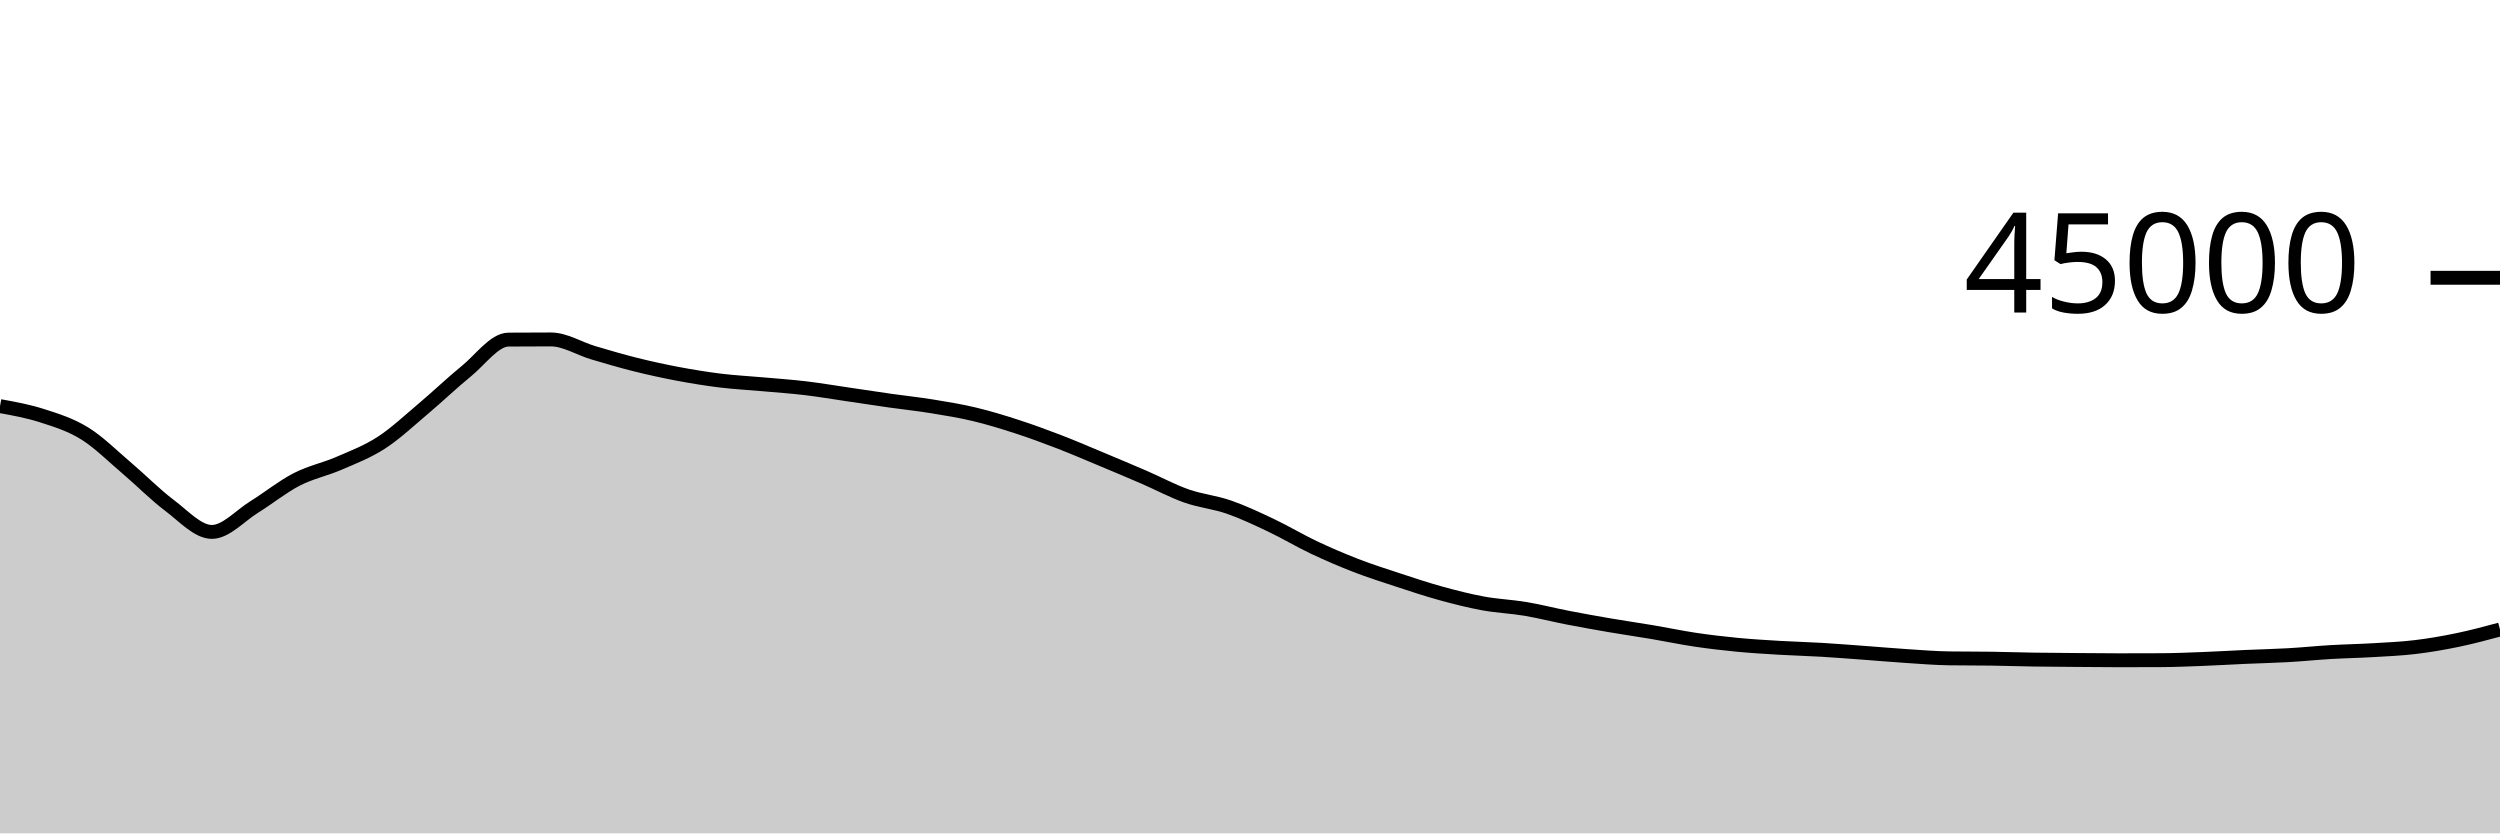
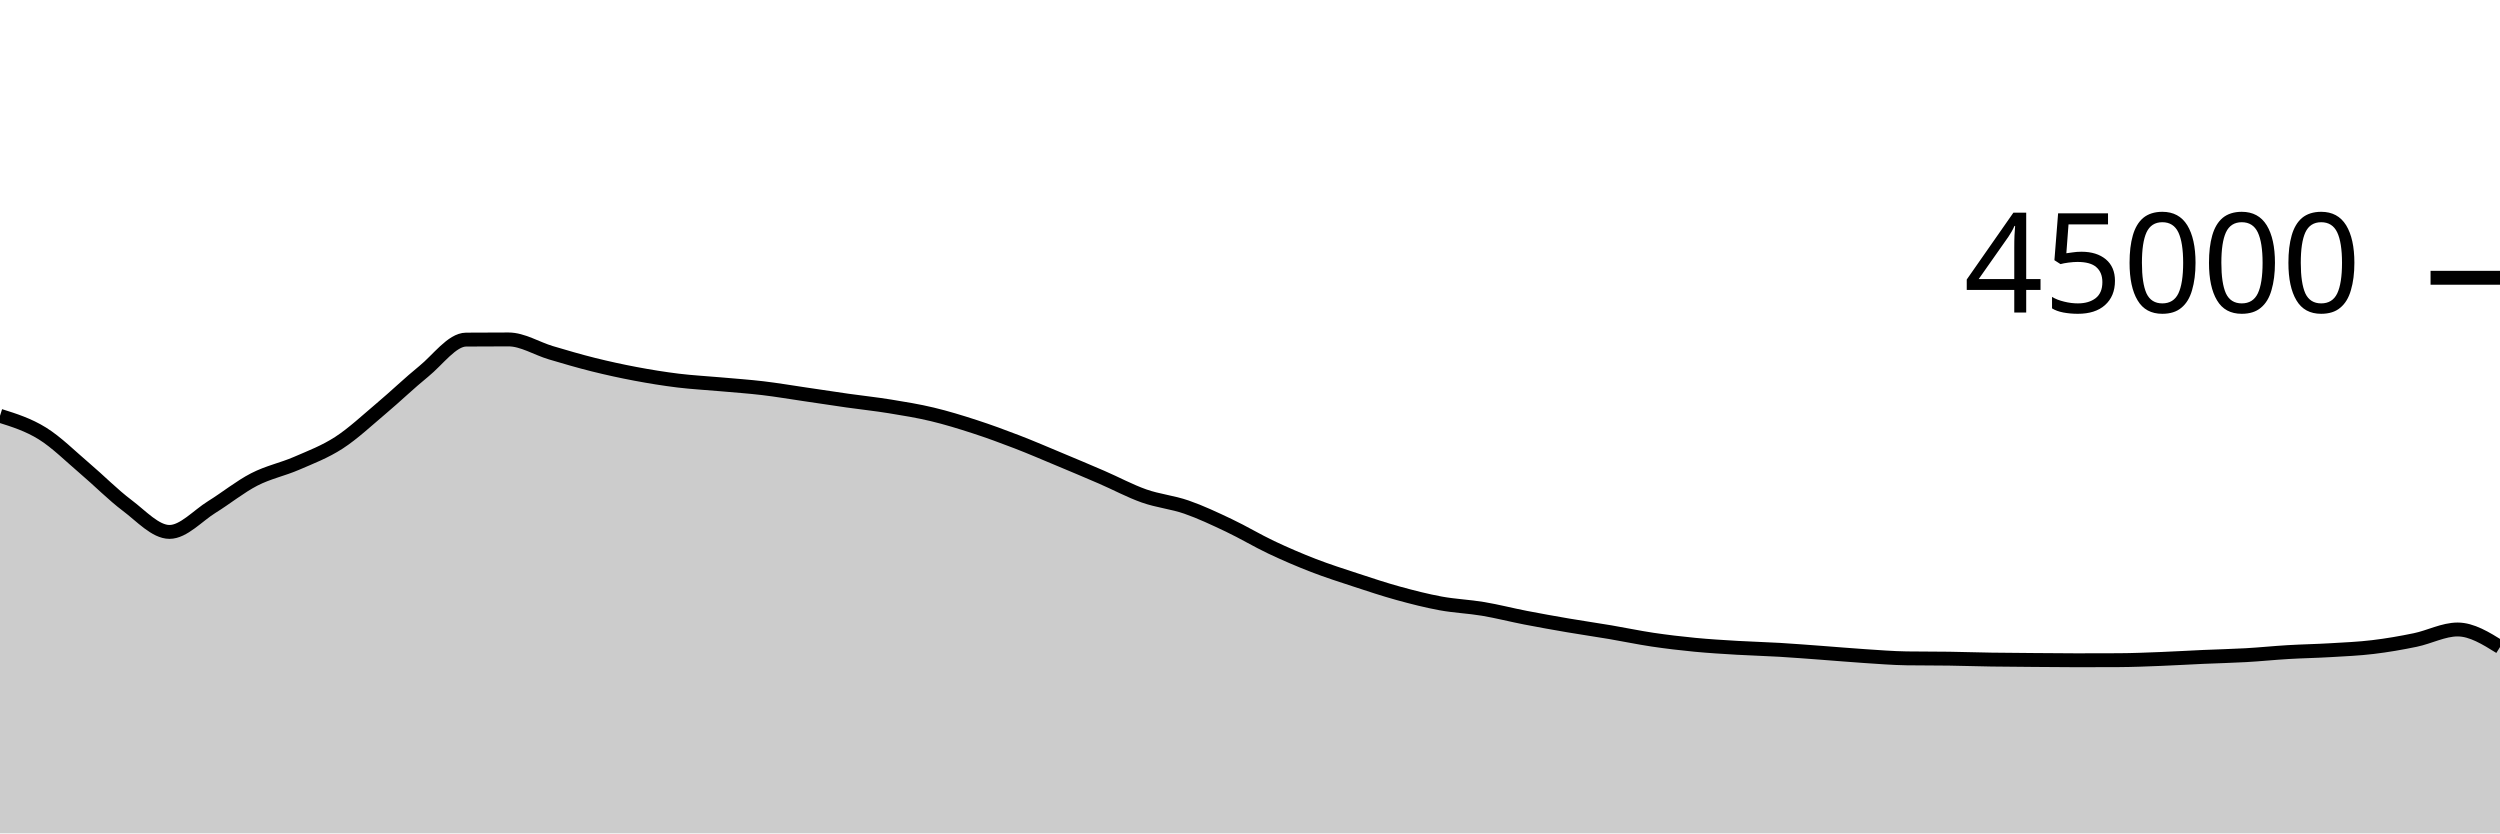
<svg xmlns="http://www.w3.org/2000/svg" viewBox="0 0 180 60">
  <g transform="translate(0,20)">
-     <path class="area" fill="rgba(0, 0, 0, 0.2)" d="M0,9.24C1.017,9.424,2.034,9.609,3.051,9.937C4.068,10.265,5.085,10.579,6.102,11.21C7.119,11.841,8.136,12.861,9.153,13.724C10.169,14.587,11.186,15.625,12.203,16.388C13.22,17.15,14.237,18.298,15.254,18.298C16.271,18.298,17.288,17.131,18.305,16.501C19.322,15.872,20.339,15.045,21.356,14.521C22.373,13.997,23.39,13.799,24.407,13.358C25.424,12.917,26.441,12.534,27.458,11.875C28.475,11.215,29.492,10.257,30.508,9.401C31.525,8.545,32.542,7.564,33.559,6.739C34.576,5.914,35.593,4.458,36.61,4.451C37.627,4.443,38.644,4.439,39.661,4.439C40.678,4.439,41.695,5.095,42.712,5.397C43.729,5.699,44.746,5.998,45.763,6.252C46.78,6.505,47.797,6.728,48.814,6.919C49.831,7.111,50.847,7.276,51.864,7.401C52.881,7.526,53.898,7.576,54.915,7.668C55.932,7.759,56.949,7.828,57.966,7.948C58.983,8.069,60,8.243,61.017,8.392C62.034,8.541,63.051,8.698,64.068,8.843C65.085,8.987,66.102,9.094,67.119,9.259C68.136,9.424,69.153,9.59,70.169,9.833C71.186,10.076,72.203,10.388,73.22,10.718C74.237,11.048,75.254,11.422,76.271,11.814C77.288,12.206,78.305,12.646,79.322,13.07C80.339,13.495,81.356,13.921,82.373,14.361C83.39,14.801,84.407,15.352,85.424,15.71C86.441,16.068,87.458,16.157,88.475,16.51C89.492,16.863,90.508,17.344,91.525,17.827C92.542,18.309,93.559,18.922,94.576,19.404C95.593,19.885,96.61,20.322,97.627,20.716C98.644,21.109,99.661,21.432,100.678,21.766C101.695,22.1,102.712,22.439,103.729,22.719C104.746,22.999,105.763,23.259,106.78,23.446C107.797,23.633,108.814,23.669,109.831,23.84C110.847,24.011,111.864,24.275,112.881,24.472C113.898,24.669,114.915,24.851,115.932,25.025C116.949,25.199,117.966,25.344,118.983,25.516C120,25.687,121.017,25.904,122.034,26.056C123.051,26.208,124.068,26.327,125.085,26.425C126.102,26.523,127.119,26.582,128.136,26.643C129.153,26.703,130.169,26.728,131.186,26.788C132.203,26.849,133.22,26.931,134.237,27.005C135.254,27.08,136.271,27.17,137.288,27.236C138.305,27.303,139.322,27.387,140.339,27.402C141.356,27.417,142.373,27.409,143.39,27.424C144.407,27.439,145.424,27.474,146.441,27.49C147.458,27.506,148.475,27.511,149.492,27.519C150.508,27.527,151.525,27.539,152.542,27.539C153.559,27.539,154.576,27.537,155.593,27.532C156.61,27.528,157.627,27.484,158.644,27.444C159.661,27.405,160.678,27.342,161.695,27.297C162.712,27.252,163.729,27.231,164.746,27.173C165.763,27.116,166.78,27.01,167.797,26.95C168.814,26.89,169.831,26.874,170.847,26.813C171.864,26.753,172.881,26.711,173.898,26.588C174.915,26.466,175.932,26.291,176.949,26.08C177.966,25.869,178.983,25.595,180,25.322L180,40C178.983,40,177.966,40,176.949,40C175.932,40,174.915,40,173.898,40C172.881,40,171.864,40,170.847,40C169.831,40,168.814,40,167.797,40C166.78,40,165.763,40,164.746,40C163.729,40,162.712,40,161.695,40C160.678,40,159.661,40,158.644,40C157.627,40,156.61,40,155.593,40C154.576,40,153.559,40,152.542,40C151.525,40,150.508,40,149.492,40C148.475,40,147.458,40,146.441,40C145.424,40,144.407,40,143.39,40C142.373,40,141.356,40,140.339,40C139.322,40,138.305,40,137.288,40C136.271,40,135.254,40,134.237,40C133.22,40,132.203,40,131.186,40C130.169,40,129.153,40,128.136,40C127.119,40,126.102,40,125.085,40C124.068,40,123.051,40,122.034,40C121.017,40,120,40,118.983,40C117.966,40,116.949,40,115.932,40C114.915,40,113.898,40,112.881,40C111.864,40,110.847,40,109.831,40C108.814,40,107.797,40,106.78,40C105.763,40,104.746,40,103.729,40C102.712,40,101.695,40,100.678,40C99.661,40,98.644,40,97.627,40C96.61,40,95.593,40,94.576,40C93.559,40,92.542,40,91.525,40C90.508,40,89.492,40,88.475,40C87.458,40,86.441,40,85.424,40C84.407,40,83.39,40,82.373,40C81.356,40,80.339,40,79.322,40C78.305,40,77.288,40,76.271,40C75.254,40,74.237,40,73.22,40C72.203,40,71.186,40,70.169,40C69.153,40,68.136,40,67.119,40C66.102,40,65.085,40,64.068,40C63.051,40,62.034,40,61.017,40C60,40,58.983,40,57.966,40C56.949,40,55.932,40,54.915,40C53.898,40,52.881,40,51.864,40C50.847,40,49.831,40,48.814,40C47.797,40,46.78,40,45.763,40C44.746,40,43.729,40,42.712,40C41.695,40,40.678,40,39.661,40C38.644,40,37.627,40,36.61,40C35.593,40,34.576,40,33.559,40C32.542,40,31.525,40,30.508,40C29.492,40,28.475,40,27.458,40C26.441,40,25.424,40,24.407,40C23.39,40,22.373,40,21.356,40C20.339,40,19.322,40,18.305,40C17.288,40,16.271,40,15.254,40C14.237,40,13.22,40,12.203,40C11.186,40,10.169,40,9.153,40C8.136,40,7.119,40,6.102,40C5.085,40,4.068,40,3.051,40C2.034,40,1.017,40,0,40Z" />
-     <path class="line" stroke="black" fill="none" d="M0,9.24C1.017,9.424,2.034,9.609,3.051,9.937C4.068,10.265,5.085,10.579,6.102,11.21C7.119,11.841,8.136,12.861,9.153,13.724C10.169,14.587,11.186,15.625,12.203,16.388C13.22,17.15,14.237,18.298,15.254,18.298C16.271,18.298,17.288,17.131,18.305,16.501C19.322,15.872,20.339,15.045,21.356,14.521C22.373,13.997,23.39,13.799,24.407,13.358C25.424,12.917,26.441,12.534,27.458,11.875C28.475,11.215,29.492,10.257,30.508,9.401C31.525,8.545,32.542,7.564,33.559,6.739C34.576,5.914,35.593,4.458,36.61,4.451C37.627,4.443,38.644,4.439,39.661,4.439C40.678,4.439,41.695,5.095,42.712,5.397C43.729,5.699,44.746,5.998,45.763,6.252C46.78,6.505,47.797,6.728,48.814,6.919C49.831,7.111,50.847,7.276,51.864,7.401C52.881,7.526,53.898,7.576,54.915,7.668C55.932,7.759,56.949,7.828,57.966,7.948C58.983,8.069,60,8.243,61.017,8.392C62.034,8.541,63.051,8.698,64.068,8.843C65.085,8.987,66.102,9.094,67.119,9.259C68.136,9.424,69.153,9.59,70.169,9.833C71.186,10.076,72.203,10.388,73.22,10.718C74.237,11.048,75.254,11.422,76.271,11.814C77.288,12.206,78.305,12.646,79.322,13.07C80.339,13.495,81.356,13.921,82.373,14.361C83.39,14.801,84.407,15.352,85.424,15.71C86.441,16.068,87.458,16.157,88.475,16.51C89.492,16.863,90.508,17.344,91.525,17.827C92.542,18.309,93.559,18.922,94.576,19.404C95.593,19.885,96.61,20.322,97.627,20.716C98.644,21.109,99.661,21.432,100.678,21.766C101.695,22.1,102.712,22.439,103.729,22.719C104.746,22.999,105.763,23.259,106.78,23.446C107.797,23.633,108.814,23.669,109.831,23.84C110.847,24.011,111.864,24.275,112.881,24.472C113.898,24.669,114.915,24.851,115.932,25.025C116.949,25.199,117.966,25.344,118.983,25.516C120,25.687,121.017,25.904,122.034,26.056C123.051,26.208,124.068,26.327,125.085,26.425C126.102,26.523,127.119,26.582,128.136,26.643C129.153,26.703,130.169,26.728,131.186,26.788C132.203,26.849,133.22,26.931,134.237,27.005C135.254,27.08,136.271,27.17,137.288,27.236C138.305,27.303,139.322,27.387,140.339,27.402C141.356,27.417,142.373,27.409,143.39,27.424C144.407,27.439,145.424,27.474,146.441,27.49C147.458,27.506,148.475,27.511,149.492,27.519C150.508,27.527,151.525,27.539,152.542,27.539C153.559,27.539,154.576,27.537,155.593,27.532C156.61,27.528,157.627,27.484,158.644,27.444C159.661,27.405,160.678,27.342,161.695,27.297C162.712,27.252,163.729,27.231,164.746,27.173C165.763,27.116,166.78,27.01,167.797,26.95C168.814,26.89,169.831,26.874,170.847,26.813C171.864,26.753,172.881,26.711,173.898,26.588C174.915,26.466,175.932,26.291,176.949,26.08C177.966,25.869,178.983,25.595,180,25.322" />
+     <path class="area" fill="rgba(0, 0, 0, 0.2)" d="M0,9.937C1.017,10.257,2.034,10.578,3.051,11.209C4.068,11.84,5.085,12.86,6.102,13.724C7.119,14.587,8.136,15.625,9.153,16.388C10.169,17.15,11.186,18.298,12.203,18.298C13.22,18.298,14.237,17.131,15.254,16.501C16.271,15.872,17.288,15.045,18.305,14.521C19.322,13.997,20.339,13.799,21.356,13.358C22.373,12.917,23.39,12.534,24.407,11.875C25.424,11.215,26.441,10.257,27.458,9.401C28.475,8.545,29.492,7.564,30.508,6.739C31.525,5.914,32.542,4.458,33.559,4.451C34.576,4.443,35.593,4.439,36.61,4.439C37.627,4.439,38.644,5.095,39.661,5.397C40.678,5.699,41.695,5.998,42.712,6.252C43.729,6.505,44.746,6.728,45.763,6.919C46.78,7.111,47.797,7.276,48.814,7.401C49.831,7.526,50.847,7.576,51.864,7.668C52.881,7.759,53.898,7.828,54.915,7.948C55.932,8.069,56.949,8.243,57.966,8.392C58.983,8.541,60,8.698,61.017,8.843C62.034,8.987,63.051,9.094,64.068,9.259C65.085,9.424,66.102,9.59,67.119,9.833C68.136,10.076,69.153,10.388,70.169,10.718C71.186,11.048,72.203,11.422,73.22,11.814C74.237,12.206,75.254,12.646,76.271,13.07C77.288,13.495,78.305,13.921,79.322,14.361C80.339,14.801,81.356,15.352,82.373,15.71C83.39,16.069,84.407,16.158,85.424,16.511C86.441,16.864,87.458,17.345,88.475,17.827C89.492,18.309,90.508,18.922,91.525,19.404C92.542,19.885,93.559,20.322,94.576,20.716C95.593,21.109,96.61,21.432,97.627,21.766C98.644,22.1,99.661,22.439,100.678,22.719C101.695,22.999,102.712,23.259,103.729,23.446C104.746,23.633,105.763,23.669,106.78,23.84C107.797,24.011,108.814,24.275,109.831,24.472C110.847,24.669,111.864,24.851,112.881,25.025C113.898,25.199,114.915,25.345,115.932,25.516C116.949,25.688,117.966,25.905,118.983,26.056C120,26.207,121.017,26.327,122.034,26.425C123.051,26.523,124.068,26.582,125.085,26.643C126.102,26.703,127.119,26.728,128.136,26.788C129.153,26.849,130.169,26.931,131.186,27.005C132.203,27.08,133.22,27.171,134.237,27.237C135.254,27.303,136.271,27.387,137.288,27.402C138.305,27.417,139.322,27.409,140.339,27.424C141.356,27.439,142.373,27.474,143.39,27.49C144.407,27.506,145.424,27.511,146.441,27.519C147.458,27.527,148.475,27.539,149.492,27.539C150.508,27.539,151.525,27.537,152.542,27.532C153.559,27.528,154.576,27.484,155.593,27.444C156.61,27.405,157.627,27.342,158.644,27.297C159.661,27.252,160.678,27.231,161.695,27.173C162.712,27.116,163.729,27.01,164.746,26.95C165.763,26.89,166.78,26.874,167.797,26.813C168.814,26.753,169.831,26.711,170.847,26.588C171.864,26.466,172.881,26.291,173.898,26.08C174.915,25.869,175.932,25.323,176.949,25.323C177.966,25.323,178.983,25.955,180,26.587L180,40C178.983,40,177.966,40,176.949,40C175.932,40,174.915,40,173.898,40C172.881,40,171.864,40,170.847,40C169.831,40,168.814,40,167.797,40C166.78,40,165.763,40,164.746,40C163.729,40,162.712,40,161.695,40C160.678,40,159.661,40,158.644,40C157.627,40,156.61,40,155.593,40C154.576,40,153.559,40,152.542,40C151.525,40,150.508,40,149.492,40C148.475,40,147.458,40,146.441,40C145.424,40,144.407,40,143.39,40C142.373,40,141.356,40,140.339,40C139.322,40,138.305,40,137.288,40C136.271,40,135.254,40,134.237,40C133.22,40,132.203,40,131.186,40C130.169,40,129.153,40,128.136,40C127.119,40,126.102,40,125.085,40C124.068,40,123.051,40,122.034,40C121.017,40,120,40,118.983,40C117.966,40,116.949,40,115.932,40C114.915,40,113.898,40,112.881,40C111.864,40,110.847,40,109.831,40C108.814,40,107.797,40,106.78,40C105.763,40,104.746,40,103.729,40C102.712,40,101.695,40,100.678,40C99.661,40,98.644,40,97.627,40C96.61,40,95.593,40,94.576,40C93.559,40,92.542,40,91.525,40C90.508,40,89.492,40,88.475,40C87.458,40,86.441,40,85.424,40C84.407,40,83.39,40,82.373,40C81.356,40,80.339,40,79.322,40C78.305,40,77.288,40,76.271,40C75.254,40,74.237,40,73.22,40C72.203,40,71.186,40,70.169,40C69.153,40,68.136,40,67.119,40C66.102,40,65.085,40,64.068,40C63.051,40,62.034,40,61.017,40C60,40,58.983,40,57.966,40C56.949,40,55.932,40,54.915,40C53.898,40,52.881,40,51.864,40C50.847,40,49.831,40,48.814,40C47.797,40,46.78,40,45.763,40C44.746,40,43.729,40,42.712,40C41.695,40,40.678,40,39.661,40C38.644,40,37.627,40,36.61,40C35.593,40,34.576,40,33.559,40C32.542,40,31.525,40,30.508,40C29.492,40,28.475,40,27.458,40C26.441,40,25.424,40,24.407,40C23.39,40,22.373,40,21.356,40C20.339,40,19.322,40,18.305,40C17.288,40,16.271,40,15.254,40C14.237,40,13.22,40,12.203,40C11.186,40,10.169,40,9.153,40C8.136,40,7.119,40,6.102,40C5.085,40,4.068,40,3.051,40C2.034,40,1.017,40,0,40Z" />
+     <path class="line" stroke="black" fill="none" d="M0,9.937C1.017,10.257,2.034,10.578,3.051,11.209C4.068,11.84,5.085,12.86,6.102,13.724C7.119,14.587,8.136,15.625,9.153,16.388C10.169,17.15,11.186,18.298,12.203,18.298C13.22,18.298,14.237,17.131,15.254,16.501C16.271,15.872,17.288,15.045,18.305,14.521C19.322,13.997,20.339,13.799,21.356,13.358C22.373,12.917,23.39,12.534,24.407,11.875C25.424,11.215,26.441,10.257,27.458,9.401C28.475,8.545,29.492,7.564,30.508,6.739C31.525,5.914,32.542,4.458,33.559,4.451C34.576,4.443,35.593,4.439,36.61,4.439C37.627,4.439,38.644,5.095,39.661,5.397C40.678,5.699,41.695,5.998,42.712,6.252C43.729,6.505,44.746,6.728,45.763,6.919C46.78,7.111,47.797,7.276,48.814,7.401C49.831,7.526,50.847,7.576,51.864,7.668C52.881,7.759,53.898,7.828,54.915,7.948C55.932,8.069,56.949,8.243,57.966,8.392C58.983,8.541,60,8.698,61.017,8.843C62.034,8.987,63.051,9.094,64.068,9.259C65.085,9.424,66.102,9.59,67.119,9.833C68.136,10.076,69.153,10.388,70.169,10.718C71.186,11.048,72.203,11.422,73.22,11.814C74.237,12.206,75.254,12.646,76.271,13.07C77.288,13.495,78.305,13.921,79.322,14.361C80.339,14.801,81.356,15.352,82.373,15.71C83.39,16.069,84.407,16.158,85.424,16.511C86.441,16.864,87.458,17.345,88.475,17.827C89.492,18.309,90.508,18.922,91.525,19.404C92.542,19.885,93.559,20.322,94.576,20.716C95.593,21.109,96.61,21.432,97.627,21.766C98.644,22.1,99.661,22.439,100.678,22.719C101.695,22.999,102.712,23.259,103.729,23.446C104.746,23.633,105.763,23.669,106.78,23.84C107.797,24.011,108.814,24.275,109.831,24.472C110.847,24.669,111.864,24.851,112.881,25.025C113.898,25.199,114.915,25.345,115.932,25.516C116.949,25.688,117.966,25.905,118.983,26.056C120,26.207,121.017,26.327,122.034,26.425C123.051,26.523,124.068,26.582,125.085,26.643C126.102,26.703,127.119,26.728,128.136,26.788C129.153,26.849,130.169,26.931,131.186,27.005C132.203,27.08,133.22,27.171,134.237,27.237C135.254,27.303,136.271,27.387,137.288,27.402C138.305,27.417,139.322,27.409,140.339,27.424C141.356,27.439,142.373,27.474,143.39,27.49C144.407,27.506,145.424,27.511,146.441,27.519C147.458,27.527,148.475,27.539,149.492,27.539C150.508,27.539,151.525,27.537,152.542,27.532C153.559,27.528,154.576,27.484,155.593,27.444C156.61,27.405,157.627,27.342,158.644,27.297C159.661,27.252,160.678,27.231,161.695,27.173C162.712,27.116,163.729,27.01,164.746,26.95C165.763,26.89,166.78,26.874,167.797,26.813C168.814,26.753,169.831,26.711,170.847,26.588C171.864,26.466,172.881,26.291,173.898,26.08C174.915,25.869,175.932,25.323,176.949,25.323C177.966,25.323,178.983,25.955,180,26.587" />
    <path class="axis-ceiling" stroke-width="1" stroke="black" fill="none" d="M175,0L180,0" />
    <text class="axis-ceiling-label" font-family="sans-serif" text-anchor="end" font-size="10px" x="170" y="2.5">45000</text>
  </g>
</svg>
